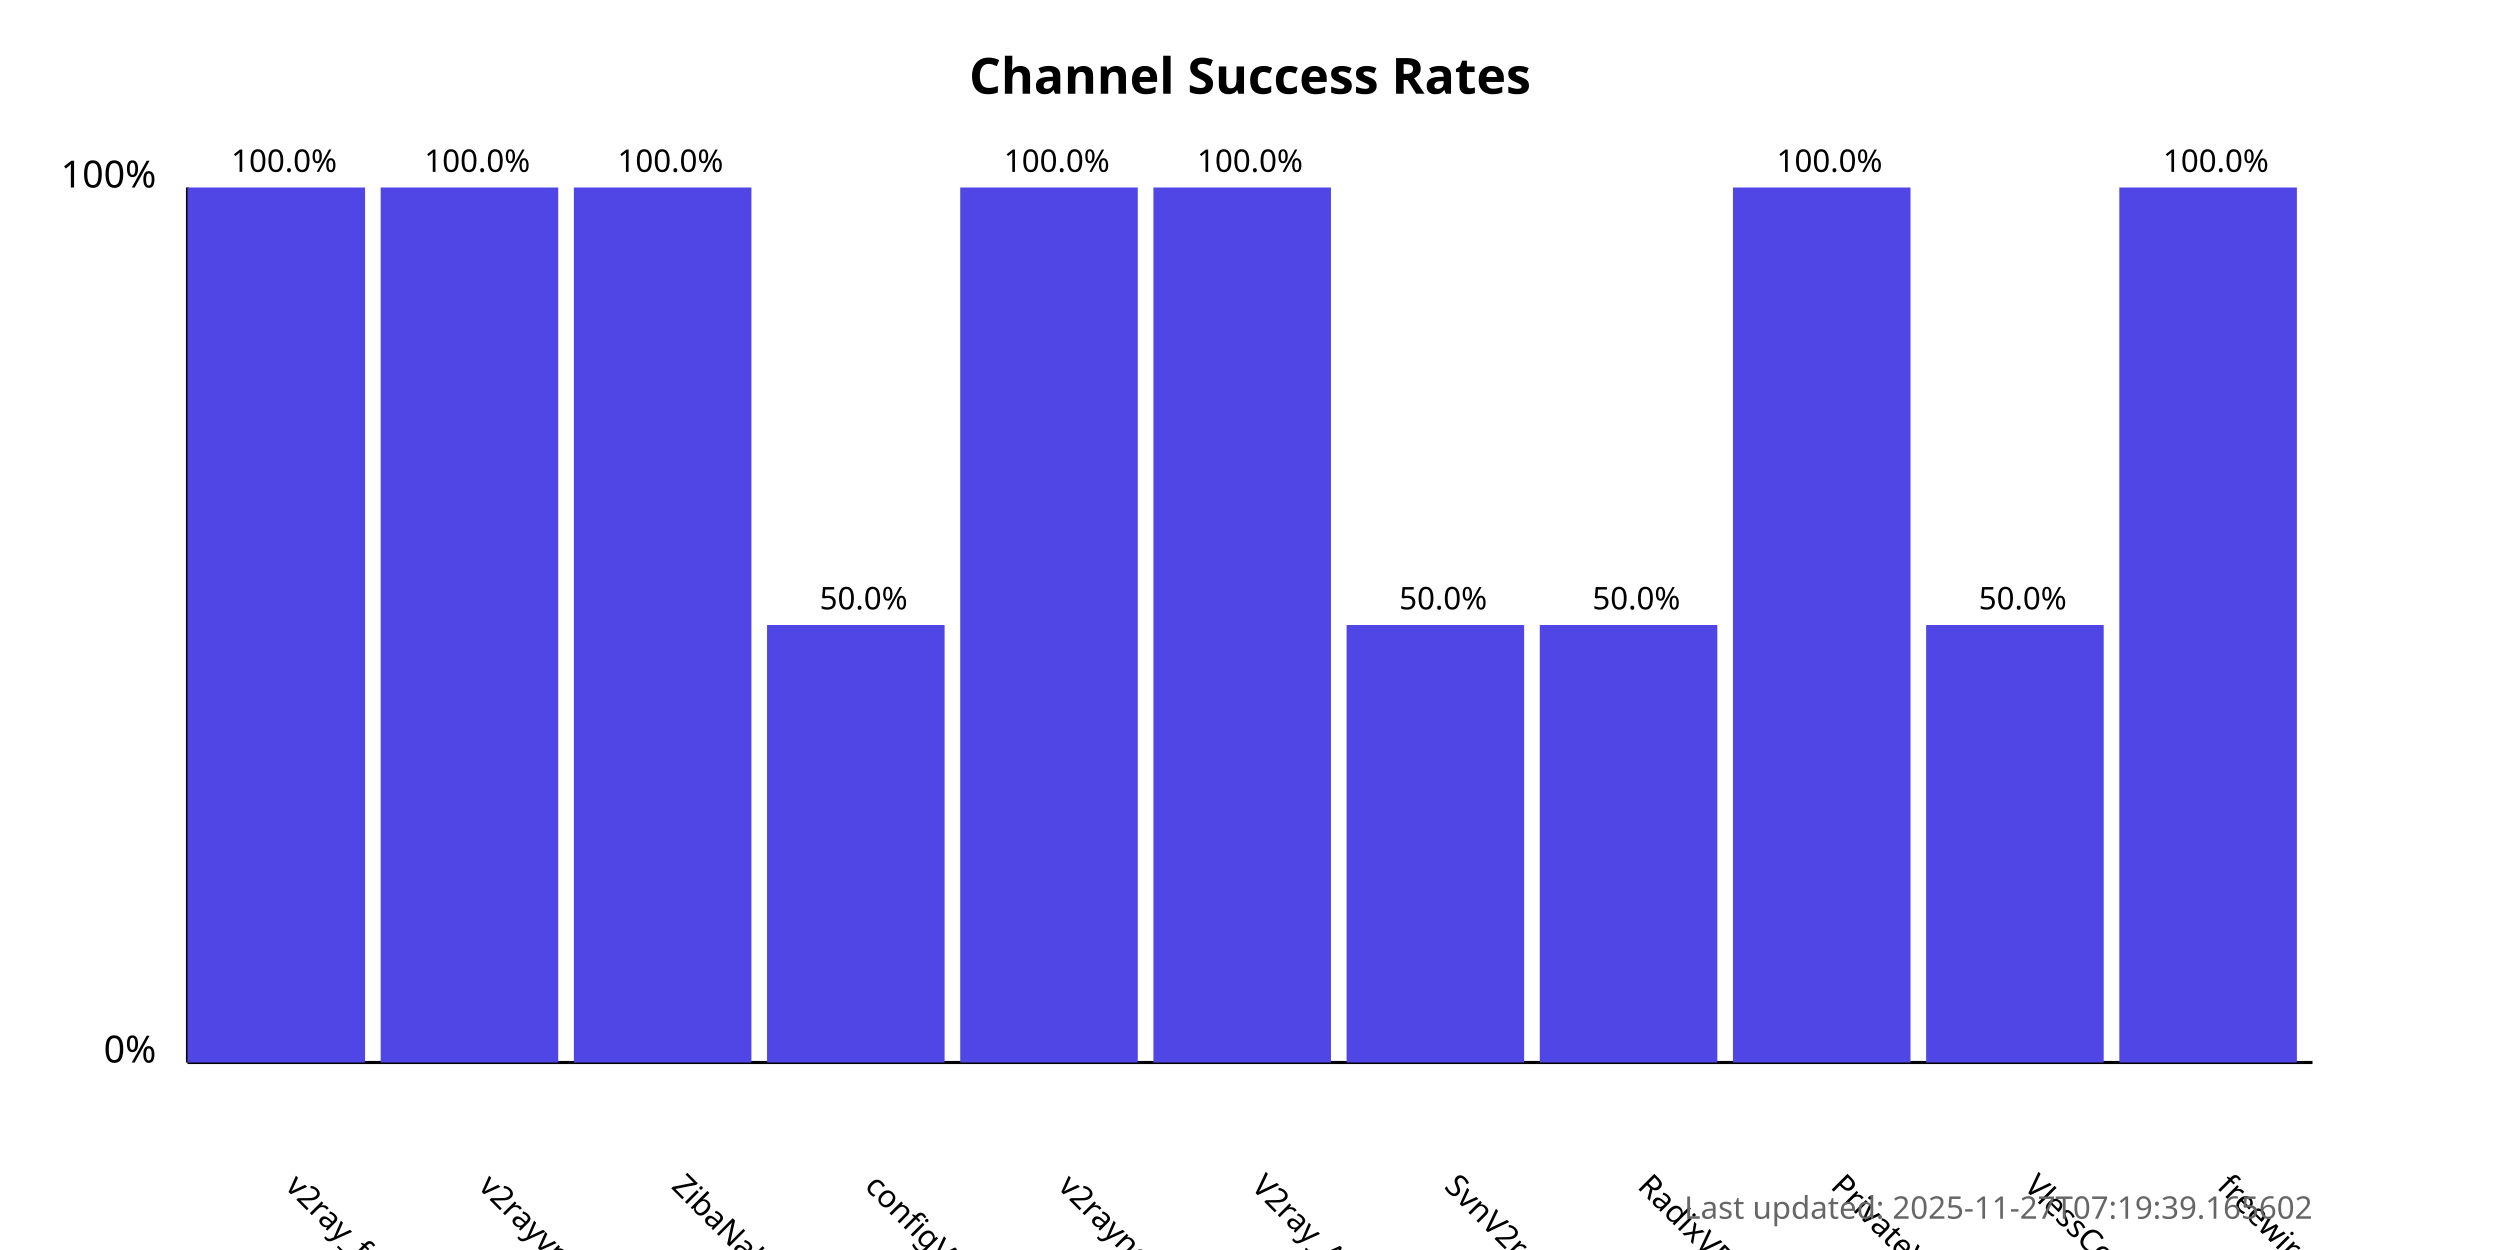
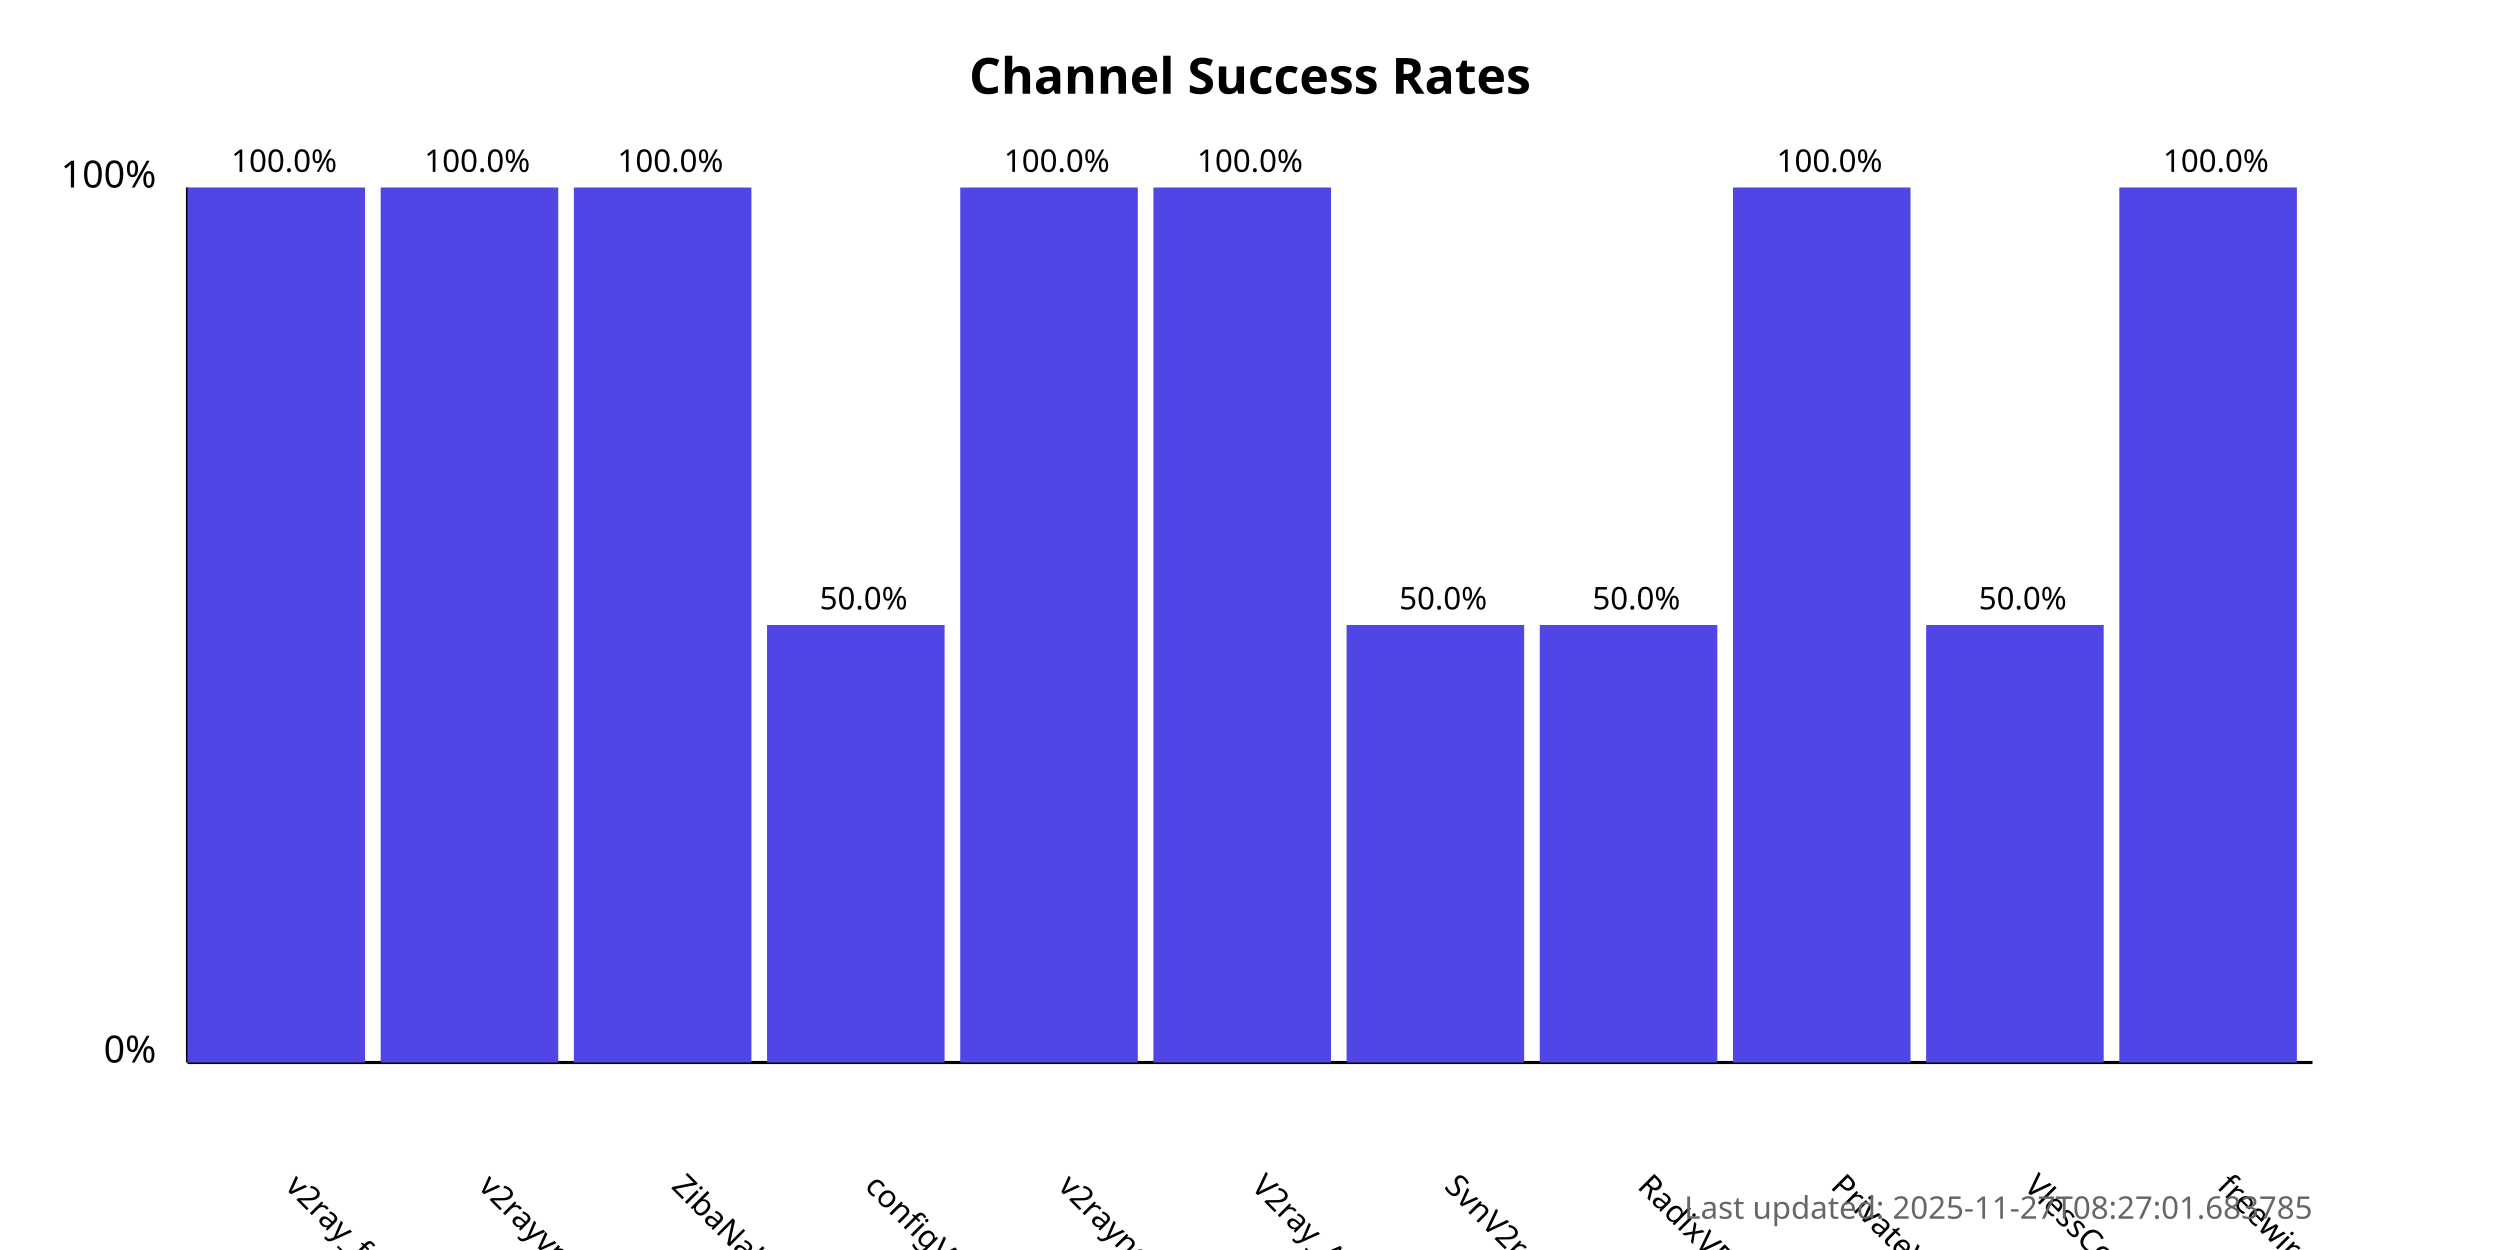
<svg xmlns="http://www.w3.org/2000/svg" width="800" height="400">
  <style>
            .chart-title { font: bold 16px sans-serif; }
            .axis-label { font: 12px sans-serif; }
            .tick-label { font: 10px sans-serif; }
            .bar { fill: #4f46e5; }
            .bar:hover { fill: #6366f1; }
            .timestamp { font: 10px sans-serif; fill: #666; }
        </style>
  <text x="400.0" y="30" text-anchor="middle" class="chart-title">
            Channel Success Rates
        </text>
  <line x1="60" y1="340" x2="60" y2="60" stroke="black" stroke-width="1" />
  <line x1="60" y1="340" x2="740" y2="340" stroke="black" stroke-width="1" />
  <text x="50" y="340" text-anchor="end" class="axis-label">0%</text>
  <text x="50" y="60" text-anchor="end" class="axis-label">100%</text>
  <g>
    <rect x="60" y="60.0" width="56.818" height="280.0" class="bar" />
    <text x="90.909" y="380" transform="rotate(45, 90.90909, 380)" text-anchor="start" class="tick-label">
                v2ray_free_conf
            </text>
    <text x="90.909" y="55.0" text-anchor="middle" class="tick-label">
                100.0%
            </text>
  </g>
  <g>
    <rect x="121.818" y="60.0" width="56.818" height="280.0" class="bar" />
    <text x="152.727" y="380" transform="rotate(45, 152.7273, 380)" text-anchor="start" class="tick-label">
                v2rayvpno
            </text>
    <text x="152.727" y="55.0" text-anchor="middle" class="tick-label">
                100.0%
            </text>
  </g>
  <g>
    <rect x="183.636" y="60.0" width="56.818" height="280.0" class="bar" />
    <text x="214.545" y="380" transform="rotate(45, 214.5455, 380)" text-anchor="start" class="tick-label">
                ZibaNabz
            </text>
    <text x="214.545" y="55.0" text-anchor="middle" class="tick-label">
                100.0%
            </text>
  </g>
  <g>
    <rect x="245.455" y="200.0" width="56.818" height="140.0" class="bar" />
    <text x="276.364" y="380" transform="rotate(45, 276.3636, 380)" text-anchor="start" class="tick-label">
                configV2rayForFree
            </text>
    <text x="276.364" y="195.0" text-anchor="middle" class="tick-label">
                50.0%
            </text>
  </g>
  <g>
    <rect x="307.273" y="60.0" width="56.818" height="280.0" class="bar" />
    <text x="338.182" y="380" transform="rotate(45, 338.1818, 380)" text-anchor="start" class="tick-label">
                v2rayngvpn
            </text>
    <text x="338.182" y="55.0" text-anchor="middle" class="tick-label">
                100.0%
            </text>
  </g>
  <g>
    <rect x="369.091" y="60.0" width="56.818" height="280.0" class="bar" />
    <text x="400.0" y="380" transform="rotate(45, 400.0, 380)" text-anchor="start" class="tick-label">
                V2ray_Alpha
            </text>
    <text x="400.0" y="55.0" text-anchor="middle" class="tick-label">
                100.0%
            </text>
  </g>
  <g>
    <rect x="430.909" y="200.0" width="56.818" height="140.0" class="bar" />
    <text x="461.818" y="380" transform="rotate(45, 461.8182, 380)" text-anchor="start" class="tick-label">
                SvnV2ray
            </text>
    <text x="461.818" y="195.0" text-anchor="middle" class="tick-label">
                50.0%
            </text>
  </g>
  <g>
    <rect x="492.727" y="200.0" width="56.818" height="140.0" class="bar" />
    <text x="523.636" y="380" transform="rotate(45, 523.6364, 380)" text-anchor="start" class="tick-label">
                RadixVPN
            </text>
    <text x="523.636" y="195.0" text-anchor="middle" class="tick-label">
                50.0%
            </text>
  </g>
  <g>
    <rect x="554.545" y="60.0" width="56.818" height="280.0" class="bar" />
    <text x="585.455" y="380" transform="rotate(45, 585.4545, 380)" text-anchor="start" class="tick-label">
                PrivateVPNs
            </text>
    <text x="585.455" y="55.0" text-anchor="middle" class="tick-label">
                100.0%
            </text>
  </g>
  <g>
    <rect x="616.364" y="200.0" width="56.818" height="140.0" class="bar" />
    <text x="647.273" y="380" transform="rotate(45, 647.2727, 380)" text-anchor="start" class="tick-label">
                VlessConfig
            </text>
    <text x="647.273" y="195.0" text-anchor="middle" class="tick-label">
                50.0%
            </text>
  </g>
  <g>
    <rect x="678.182" y="60.0" width="56.818" height="280.0" class="bar" />
    <text x="709.091" y="380" transform="rotate(45, 709.0909, 380)" text-anchor="start" class="tick-label">
                freewireguard
            </text>
    <text x="709.091" y="55.0" text-anchor="middle" class="tick-label">
                100.0%
            </text>
  </g>
  <text x="740" y="390" text-anchor="end" class="timestamp">
-             Last updated: 2025-11-27T07:19:39.165602
+             Last updated: 2025-11-27T08:27:01.683785
        </text>
</svg>
